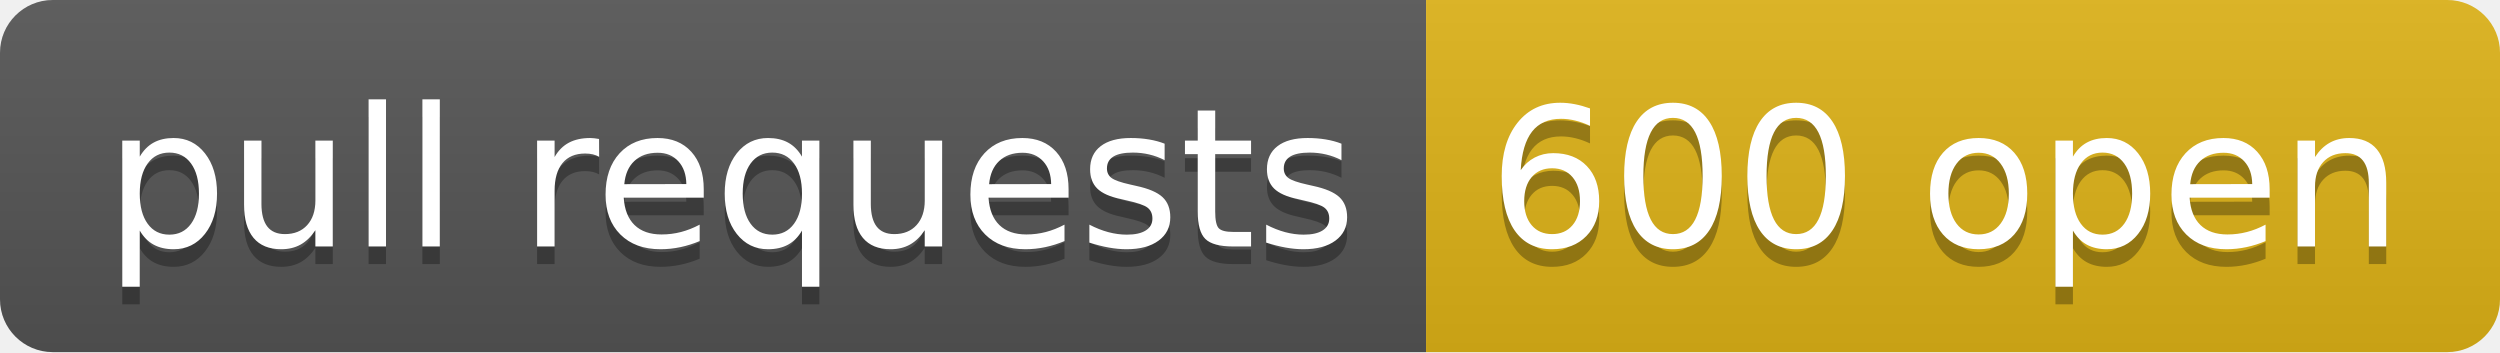
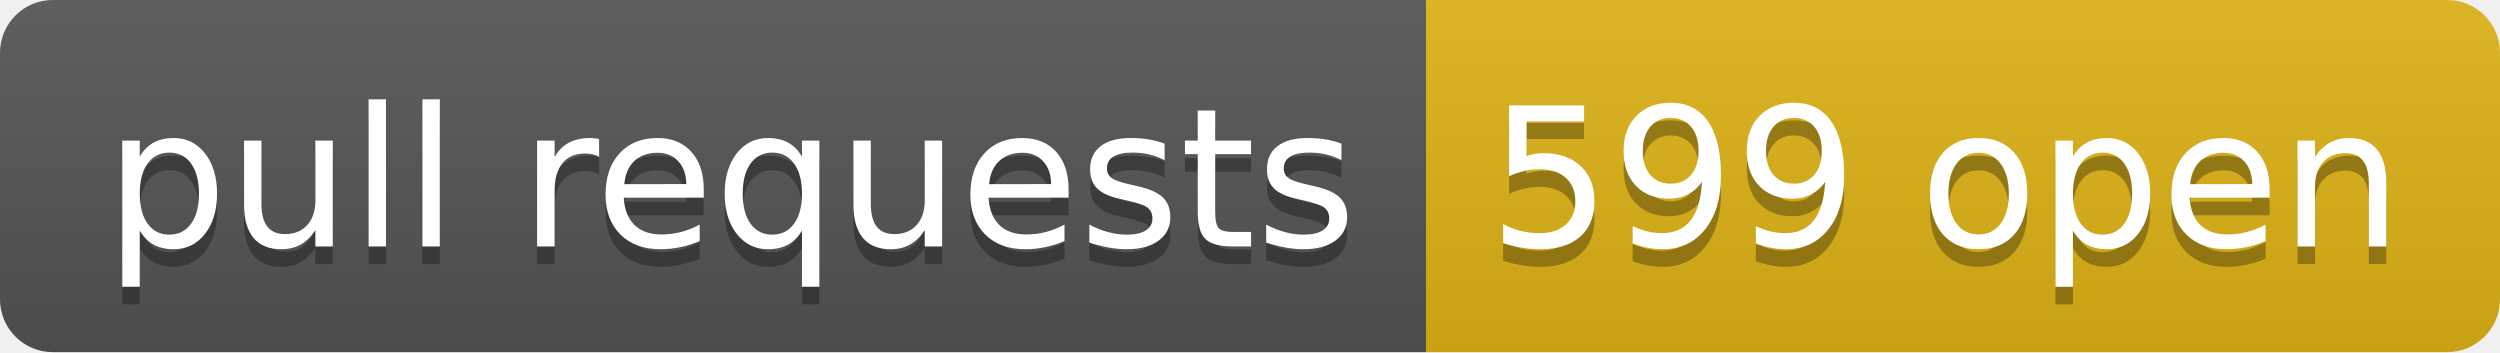
- <svg xmlns="http://www.w3.org/2000/svg" width="142" height="20" role="img" aria-label="pull requests: 600 open">
+ <svg xmlns="http://www.w3.org/2000/svg" width="142" height="20" role="img" aria-label="pull requests: 599 open">
  <linearGradient id="s" x2="0" y2="100%">
    <stop offset="0" stop-color="#bbb" stop-opacity=".1" />
    <stop offset="1" stop-opacity=".1" />
  </linearGradient>
  <clipPath id="r">
    <rect width="142" height="20" rx="3" fill="#fff" />
  </clipPath>
  <g clip-path="url(#r)">
    <rect width="81" height="20" fill="#555" />
    <rect x="81" width="61" height="20" fill="#dfb317" />
    <rect width="142" height="20" fill="url(#s)" />
  </g>
  <g fill="#fff" text-anchor="middle" font-family="Verdana,Geneva,DejaVu Sans,sans-serif" text-rendering="geometricPrecision" font-size="110">
    <text aria-hidden="true" x="415" y="150" fill="#010101" fill-opacity=".3" transform="scale(.1)" textLength="710">pull requests</text>
    <text x="415" y="140" transform="scale(.1)" fill="#fff" textLength="710">pull requests</text>
-     <text aria-hidden="true" x="1105" y="150" fill="#010101" fill-opacity=".3" transform="scale(.1)" textLength="510">600 open</text>
-     <text x="1105" y="140" transform="scale(.1)" fill="#fff" textLength="510">600 open</text>
+     <text aria-hidden="true" x="1105" y="150" fill="#010101" fill-opacity=".3" transform="scale(.1)" textLength="510">599 open</text>
+     <text x="1105" y="140" transform="scale(.1)" fill="#fff" textLength="510">599 open</text>
  </g>
</svg>
